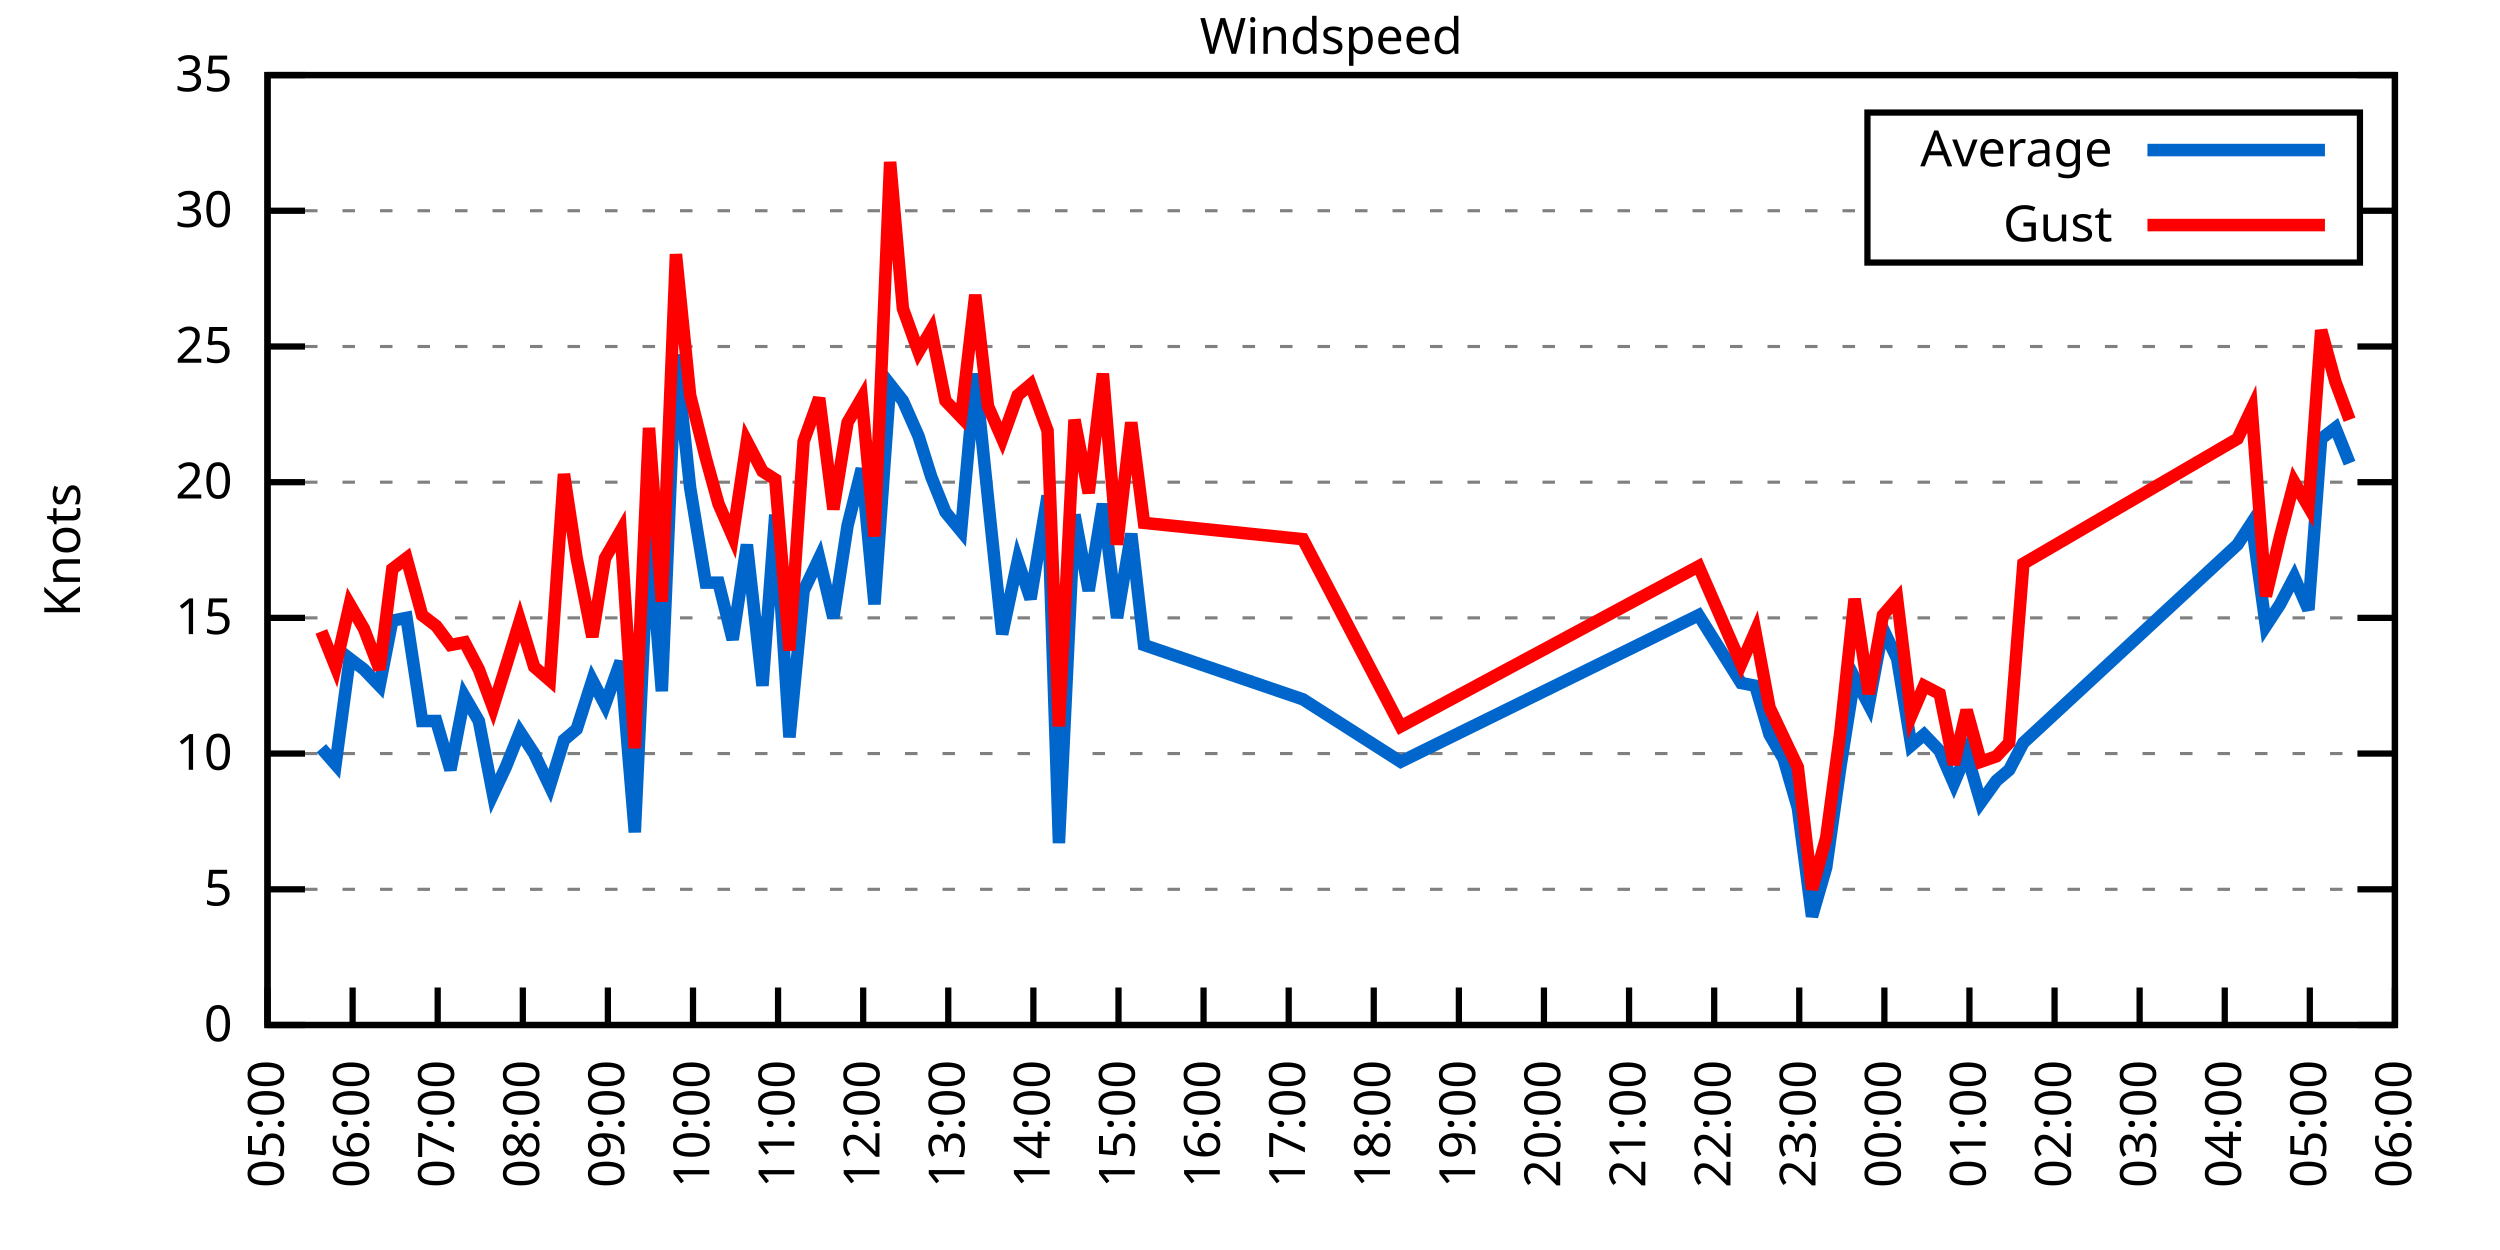
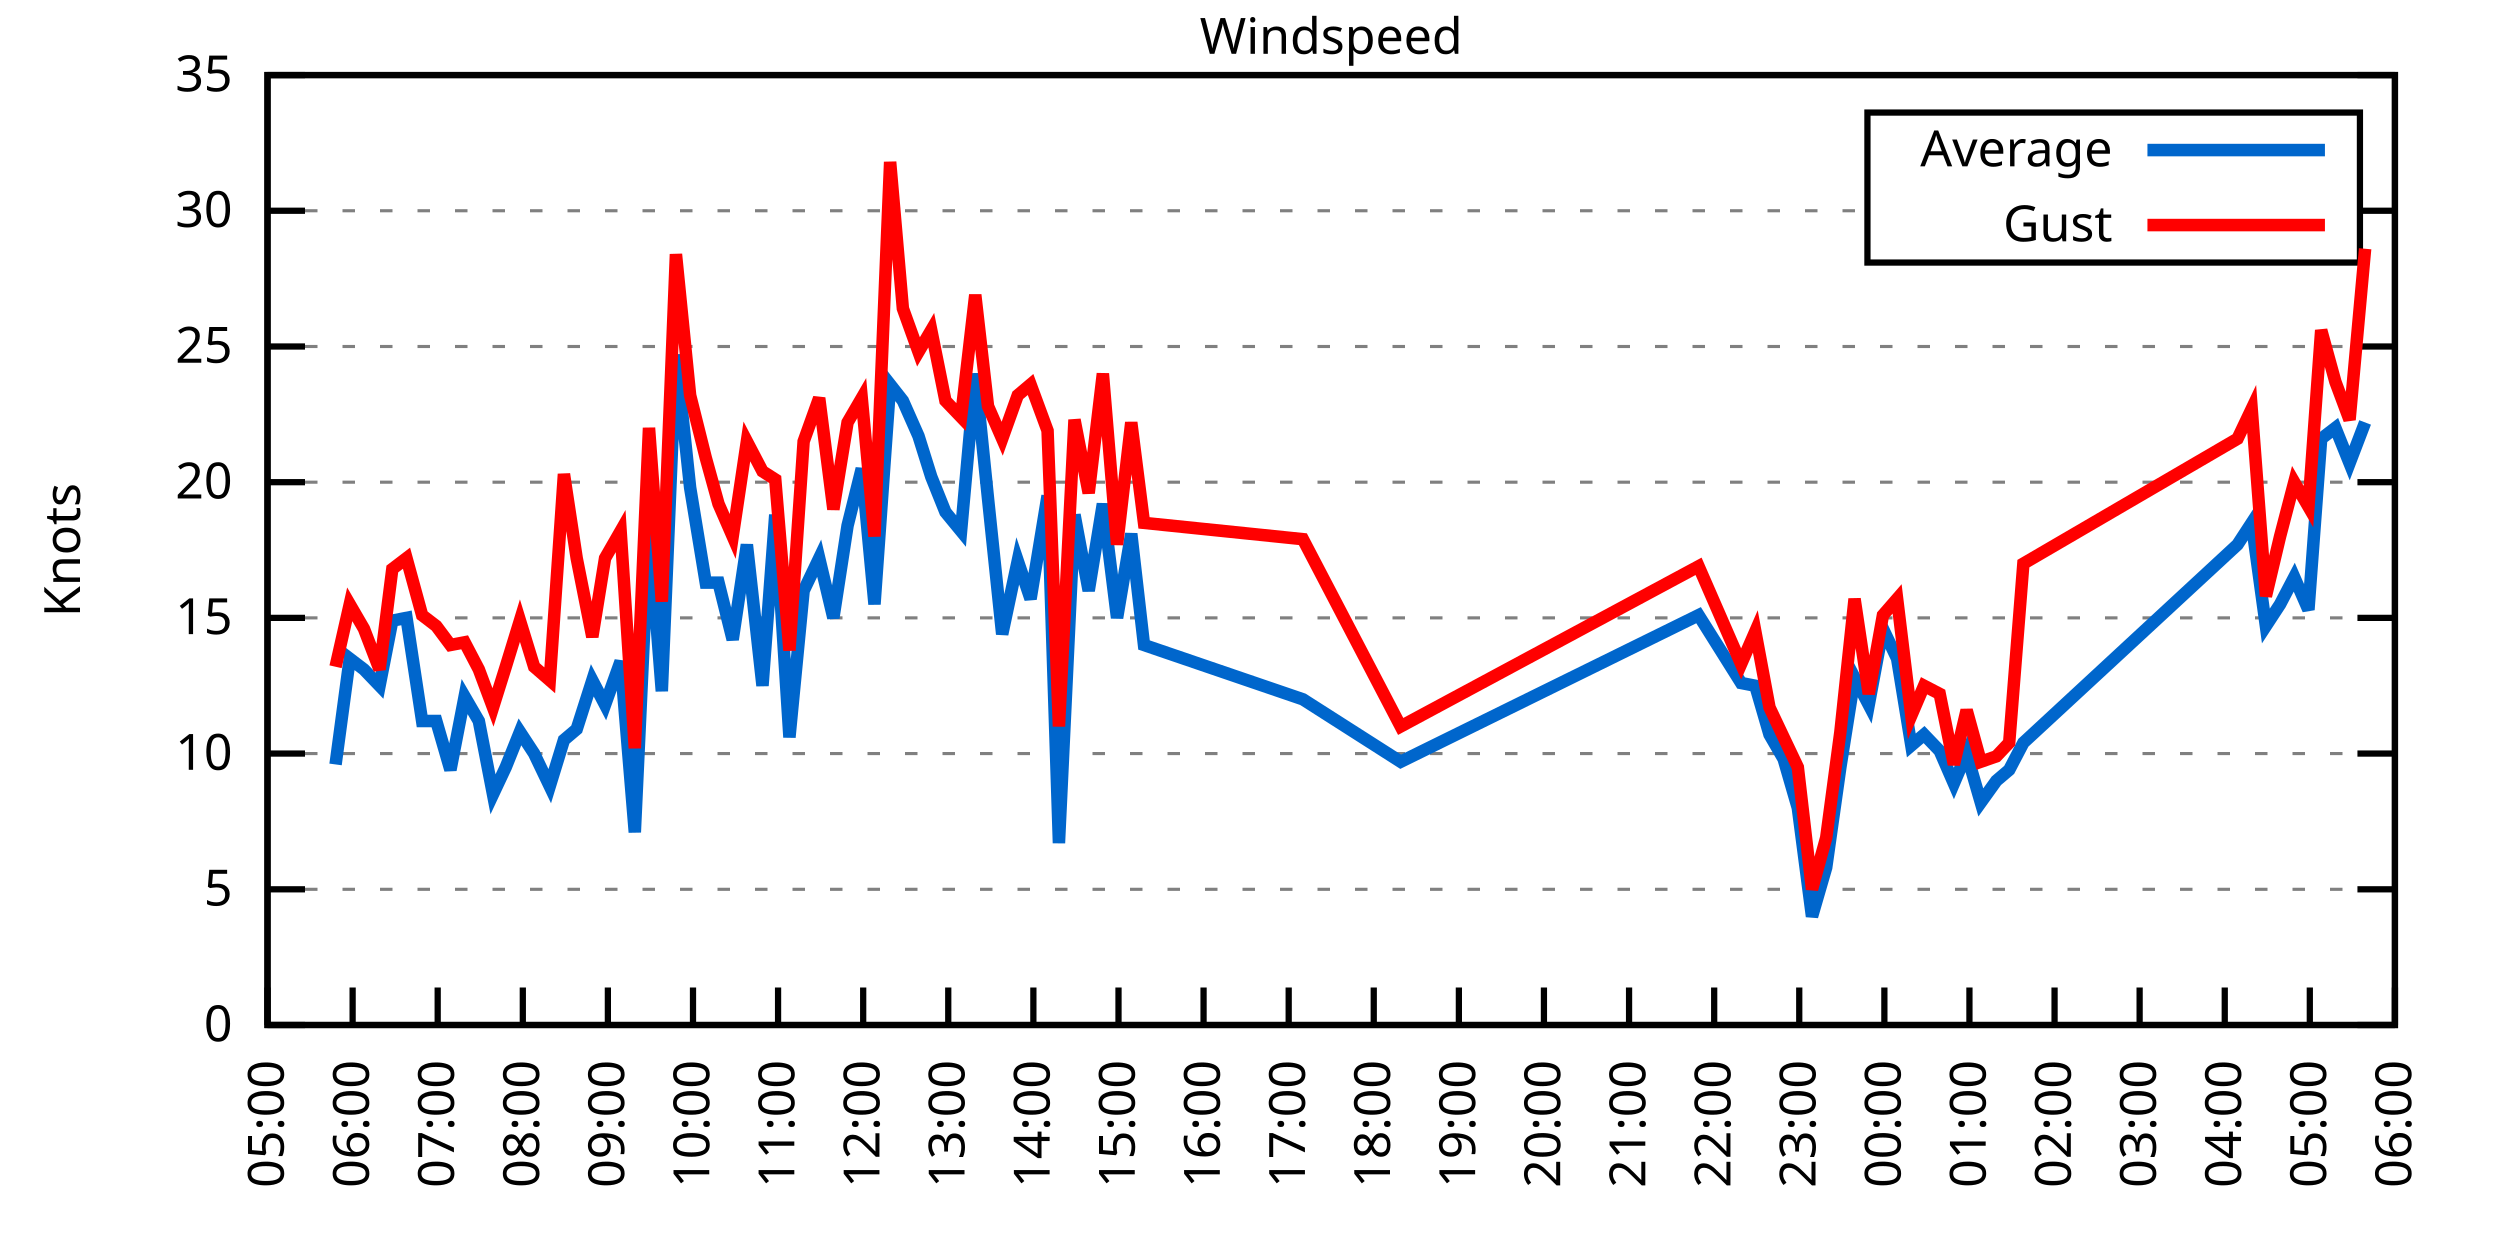
<svg xmlns="http://www.w3.org/2000/svg" xmlns:xlink="http://www.w3.org/1999/xlink" width="400" height="200" viewBox="0 0 400 200">
  <g id="gnuplot_canvas">
    <rect x="0" y="0" width="400" height="200" fill="none" />
    <defs>
      <circle id="gpDot" r="0.5" stroke-width="0.5" stroke="currentColor" />
      <path id="gpPt0" stroke-width="0.333" stroke="currentColor" d="M-1,0 h2 M0,-1 v2" />
      <path id="gpPt1" stroke-width="0.333" stroke="currentColor" d="M-1,-1 L1,1 M1,-1 L-1,1" />
      <path id="gpPt2" stroke-width="0.333" stroke="currentColor" d="M-1,0 L1,0 M0,-1 L0,1 M-1,-1 L1,1 M-1,1 L1,-1" />
      <rect id="gpPt3" stroke-width="0.333" stroke="currentColor" x="-1" y="-1" width="2" height="2" />
      <rect id="gpPt4" stroke-width="0.333" stroke="currentColor" fill="currentColor" x="-1" y="-1" width="2" height="2" />
      <circle id="gpPt5" stroke-width="0.333" stroke="currentColor" cx="0" cy="0" r="1" />
      <use xlink:href="#gpPt5" id="gpPt6" fill="currentColor" stroke="none" />
      <path id="gpPt7" stroke-width="0.333" stroke="currentColor" d="M0,-1.33 L-1.33,0.67 L1.33,0.67 z" />
      <use xlink:href="#gpPt7" id="gpPt8" fill="currentColor" stroke="none" />
      <use xlink:href="#gpPt7" id="gpPt9" stroke="currentColor" transform="rotate(180)" />
      <use xlink:href="#gpPt9" id="gpPt10" fill="currentColor" stroke="none" />
      <use xlink:href="#gpPt3" id="gpPt11" stroke="currentColor" transform="rotate(45)" />
      <use xlink:href="#gpPt11" id="gpPt12" fill="currentColor" stroke="none" />
      <path id="gpPt13" stroke-width="0.333" stroke="currentColor" d="M0,1.330 L1.265,0.411 L0.782,-1.067 L-0.782,-1.076 L-1.265,0.411 z" />
      <use xlink:href="#gpPt13" id="gpPt14" fill="currentColor" stroke="none" />
      <filter id="textbox" filterUnits="objectBoundingBox" x="0" y="0" height="1" width="1">
        <feFlood flood-color="white" flood-opacity="1" result="bgnd" />
        <feComposite in="SourceGraphic" in2="bgnd" operator="atop" />
      </filter>
      <filter id="greybox" filterUnits="objectBoundingBox" x="0" y="0" height="1" width="1">
        <feFlood flood-color="lightgrey" flood-opacity="1" result="grey" />
        <feComposite in="SourceGraphic" in2="grey" operator="atop" />
      </filter>
    </defs>
    <g fill="none" color="white" stroke="currentColor" stroke-width="1.00" stroke-linecap="butt" stroke-linejoin="miter">
</g>
    <g fill="none" color="black" stroke="currentColor" stroke-width="1.00" stroke-linecap="butt" stroke-linejoin="miter">
      <g stroke="none" shape-rendering="crispEdges">
        <polygon fill="rgb(255, 255, 255)" points="42.80,164.00 383.18,164.00 383.18,12.02 42.80,12.02 " />
      </g>
    </g>
    <g fill="none" color="black" stroke="currentColor" stroke-width="1.00" stroke-linecap="butt" stroke-linejoin="miter">
</g>
    <g fill="none" color="black" stroke="black" stroke-width="0.50" stroke-linecap="butt" stroke-linejoin="miter">
</g>
    <g fill="none" color="gray" stroke="currentColor" stroke-width="0.50" stroke-linecap="butt" stroke-linejoin="miter">
      <path stroke="gray" stroke-dasharray="2,4" class="gridline" d="M42.80,164.00 L383.19,164.00  " />
    </g>
    <g fill="none" color="gray" stroke="gray" stroke-width="1.00" stroke-linecap="butt" stroke-linejoin="miter">
</g>
    <g fill="none" color="black" stroke="currentColor" stroke-width="1.00" stroke-linecap="butt" stroke-linejoin="miter">
      <path stroke="black" d="M42.80,164.00 L48.80,164.00 M383.19,164.00 L377.19,164.00  " />
      <g transform="translate(37.20,166.60)" stroke="none" fill="black" font-family="Sans" font-size="8.00" text-anchor="end">
        <text>
          <tspan font-family="Sans"> 0</tspan>
        </text>
      </g>
    </g>
    <g fill="none" color="black" stroke="currentColor" stroke-width="1.00" stroke-linecap="butt" stroke-linejoin="miter">
</g>
    <g fill="none" color="black" stroke="black" stroke-width="0.50" stroke-linecap="butt" stroke-linejoin="miter">
</g>
    <g fill="none" color="gray" stroke="currentColor" stroke-width="0.50" stroke-linecap="butt" stroke-linejoin="miter">
      <path stroke="gray" stroke-dasharray="2,4" class="gridline" d="M42.80,142.29 L383.19,142.29  " />
    </g>
    <g fill="none" color="gray" stroke="gray" stroke-width="1.00" stroke-linecap="butt" stroke-linejoin="miter">
</g>
    <g fill="none" color="black" stroke="currentColor" stroke-width="1.00" stroke-linecap="butt" stroke-linejoin="miter">
      <path stroke="black" d="M42.80,142.29 L48.80,142.29 M383.19,142.29 L377.19,142.29  " />
      <g transform="translate(37.20,144.89)" stroke="none" fill="black" font-family="Sans" font-size="8.00" text-anchor="end">
        <text>
          <tspan font-family="Sans"> 5</tspan>
        </text>
      </g>
    </g>
    <g fill="none" color="black" stroke="currentColor" stroke-width="1.00" stroke-linecap="butt" stroke-linejoin="miter">
</g>
    <g fill="none" color="black" stroke="black" stroke-width="0.50" stroke-linecap="butt" stroke-linejoin="miter">
</g>
    <g fill="none" color="gray" stroke="currentColor" stroke-width="0.50" stroke-linecap="butt" stroke-linejoin="miter">
      <path stroke="gray" stroke-dasharray="2,4" class="gridline" d="M42.80,120.57 L383.19,120.57  " />
    </g>
    <g fill="none" color="gray" stroke="gray" stroke-width="1.00" stroke-linecap="butt" stroke-linejoin="miter">
</g>
    <g fill="none" color="black" stroke="currentColor" stroke-width="1.00" stroke-linecap="butt" stroke-linejoin="miter">
      <path stroke="black" d="M42.80,120.57 L48.80,120.57 M383.19,120.57 L377.19,120.57  " />
      <g transform="translate(37.20,123.17)" stroke="none" fill="black" font-family="Sans" font-size="8.00" text-anchor="end">
        <text>
          <tspan font-family="Sans"> 10</tspan>
        </text>
      </g>
    </g>
    <g fill="none" color="black" stroke="currentColor" stroke-width="1.00" stroke-linecap="butt" stroke-linejoin="miter">
</g>
    <g fill="none" color="black" stroke="black" stroke-width="0.50" stroke-linecap="butt" stroke-linejoin="miter">
</g>
    <g fill="none" color="gray" stroke="currentColor" stroke-width="0.50" stroke-linecap="butt" stroke-linejoin="miter">
      <path stroke="gray" stroke-dasharray="2,4" class="gridline" d="M42.80,98.86 L383.19,98.86  " />
    </g>
    <g fill="none" color="gray" stroke="gray" stroke-width="1.00" stroke-linecap="butt" stroke-linejoin="miter">
</g>
    <g fill="none" color="black" stroke="currentColor" stroke-width="1.00" stroke-linecap="butt" stroke-linejoin="miter">
      <path stroke="black" d="M42.80,98.86 L48.80,98.86 M383.19,98.86 L377.19,98.86  " />
      <g transform="translate(37.20,101.46)" stroke="none" fill="black" font-family="Sans" font-size="8.00" text-anchor="end">
        <text>
          <tspan font-family="Sans"> 15</tspan>
        </text>
      </g>
    </g>
    <g fill="none" color="black" stroke="currentColor" stroke-width="1.00" stroke-linecap="butt" stroke-linejoin="miter">
</g>
    <g fill="none" color="black" stroke="black" stroke-width="0.50" stroke-linecap="butt" stroke-linejoin="miter">
</g>
    <g fill="none" color="gray" stroke="currentColor" stroke-width="0.50" stroke-linecap="butt" stroke-linejoin="miter">
      <path stroke="gray" stroke-dasharray="2,4" class="gridline" d="M42.80,77.15 L383.19,77.15  " />
    </g>
    <g fill="none" color="gray" stroke="gray" stroke-width="1.00" stroke-linecap="butt" stroke-linejoin="miter">
</g>
    <g fill="none" color="black" stroke="currentColor" stroke-width="1.00" stroke-linecap="butt" stroke-linejoin="miter">
      <path stroke="black" d="M42.80,77.15 L48.80,77.15 M383.19,77.15 L377.19,77.15  " />
      <g transform="translate(37.20,79.75)" stroke="none" fill="black" font-family="Sans" font-size="8.00" text-anchor="end">
        <text>
          <tspan font-family="Sans"> 20</tspan>
        </text>
      </g>
    </g>
    <g fill="none" color="black" stroke="currentColor" stroke-width="1.00" stroke-linecap="butt" stroke-linejoin="miter">
</g>
    <g fill="none" color="black" stroke="black" stroke-width="0.50" stroke-linecap="butt" stroke-linejoin="miter">
</g>
    <g fill="none" color="gray" stroke="currentColor" stroke-width="0.50" stroke-linecap="butt" stroke-linejoin="miter">
      <path stroke="gray" stroke-dasharray="2,4" class="gridline" d="M42.80,55.44 L383.19,55.44  " />
    </g>
    <g fill="none" color="gray" stroke="gray" stroke-width="1.00" stroke-linecap="butt" stroke-linejoin="miter">
</g>
    <g fill="none" color="black" stroke="currentColor" stroke-width="1.00" stroke-linecap="butt" stroke-linejoin="miter">
      <path stroke="black" d="M42.80,55.44 L48.80,55.44 M383.19,55.44 L377.19,55.44  " />
      <g transform="translate(37.20,58.04)" stroke="none" fill="black" font-family="Sans" font-size="8.00" text-anchor="end">
        <text>
          <tspan font-family="Sans"> 25</tspan>
        </text>
      </g>
    </g>
    <g fill="none" color="black" stroke="currentColor" stroke-width="1.00" stroke-linecap="butt" stroke-linejoin="miter">
</g>
    <g fill="none" color="black" stroke="black" stroke-width="0.50" stroke-linecap="butt" stroke-linejoin="miter">
</g>
    <g fill="none" color="gray" stroke="currentColor" stroke-width="0.50" stroke-linecap="butt" stroke-linejoin="miter">
      <path stroke="gray" stroke-dasharray="2,4" class="gridline" d="M42.80,33.72 L298.79,33.72 M377.59,33.72 L383.19,33.72  " />
    </g>
    <g fill="none" color="gray" stroke="gray" stroke-width="1.00" stroke-linecap="butt" stroke-linejoin="miter">
</g>
    <g fill="none" color="black" stroke="currentColor" stroke-width="1.00" stroke-linecap="butt" stroke-linejoin="miter">
      <path stroke="black" d="M42.80,33.72 L48.80,33.72 M383.19,33.72 L377.19,33.72  " />
      <g transform="translate(37.20,36.32)" stroke="none" fill="black" font-family="Sans" font-size="8.00" text-anchor="end">
        <text>
          <tspan font-family="Sans"> 30</tspan>
        </text>
      </g>
    </g>
    <g fill="none" color="black" stroke="currentColor" stroke-width="1.00" stroke-linecap="butt" stroke-linejoin="miter">
</g>
    <g fill="none" color="black" stroke="black" stroke-width="0.50" stroke-linecap="butt" stroke-linejoin="miter">
</g>
    <g fill="none" color="gray" stroke="currentColor" stroke-width="0.50" stroke-linecap="butt" stroke-linejoin="miter">
      <path stroke="gray" stroke-dasharray="2,4" class="gridline" d="M42.80,12.01 L383.19,12.01  " />
    </g>
    <g fill="none" color="gray" stroke="gray" stroke-width="1.00" stroke-linecap="butt" stroke-linejoin="miter">
</g>
    <g fill="none" color="black" stroke="currentColor" stroke-width="1.00" stroke-linecap="butt" stroke-linejoin="miter">
      <path stroke="black" d="M42.80,12.01 L48.80,12.01 M383.19,12.01 L377.19,12.01  " />
      <g transform="translate(37.20,14.61)" stroke="none" fill="black" font-family="Sans" font-size="8.00" text-anchor="end">
        <text>
          <tspan font-family="Sans"> 35</tspan>
        </text>
      </g>
    </g>
    <g fill="none" color="black" stroke="currentColor" stroke-width="1.00" stroke-linecap="butt" stroke-linejoin="miter">
      <path stroke="black" d="M42.80,164.00 L42.80,158.00  " />
      <g transform="translate(45.40,169.60) rotate(270.00)" stroke="none" fill="black" font-family="Sans" font-size="8.00" text-anchor="end">
        <text>
          <tspan font-family="Sans">05:00</tspan>
        </text>
      </g>
    </g>
    <g fill="none" color="black" stroke="currentColor" stroke-width="1.00" stroke-linecap="butt" stroke-linejoin="miter">
      <path stroke="black" d="M56.42,164.00 L56.42,158.00  " />
      <g transform="translate(59.02,169.60) rotate(270.00)" stroke="none" fill="black" font-family="Sans" font-size="8.00" text-anchor="end">
        <text>
          <tspan font-family="Sans">06:00</tspan>
        </text>
      </g>
    </g>
    <g fill="none" color="black" stroke="currentColor" stroke-width="1.00" stroke-linecap="butt" stroke-linejoin="miter">
      <path stroke="black" d="M70.03,164.00 L70.03,158.00  " />
      <g transform="translate(72.63,169.60) rotate(270.00)" stroke="none" fill="black" font-family="Sans" font-size="8.00" text-anchor="end">
        <text>
          <tspan font-family="Sans">07:00</tspan>
        </text>
      </g>
    </g>
    <g fill="none" color="black" stroke="currentColor" stroke-width="1.00" stroke-linecap="butt" stroke-linejoin="miter">
      <path stroke="black" d="M83.65,164.00 L83.65,158.00  " />
      <g transform="translate(86.25,169.60) rotate(270.00)" stroke="none" fill="black" font-family="Sans" font-size="8.00" text-anchor="end">
        <text>
          <tspan font-family="Sans">08:00</tspan>
        </text>
      </g>
    </g>
    <g fill="none" color="black" stroke="currentColor" stroke-width="1.00" stroke-linecap="butt" stroke-linejoin="miter">
      <path stroke="black" d="M97.26,164.00 L97.26,158.00  " />
      <g transform="translate(99.86,169.60) rotate(270.00)" stroke="none" fill="black" font-family="Sans" font-size="8.00" text-anchor="end">
        <text>
          <tspan font-family="Sans">09:00</tspan>
        </text>
      </g>
    </g>
    <g fill="none" color="black" stroke="currentColor" stroke-width="1.00" stroke-linecap="butt" stroke-linejoin="miter">
      <path stroke="black" d="M110.88,164.00 L110.88,158.00  " />
      <g transform="translate(113.48,169.60) rotate(270.00)" stroke="none" fill="black" font-family="Sans" font-size="8.00" text-anchor="end">
        <text>
          <tspan font-family="Sans">10:00</tspan>
        </text>
      </g>
    </g>
    <g fill="none" color="black" stroke="currentColor" stroke-width="1.00" stroke-linecap="butt" stroke-linejoin="miter">
      <path stroke="black" d="M124.49,164.00 L124.49,158.00  " />
      <g transform="translate(127.09,169.60) rotate(270.00)" stroke="none" fill="black" font-family="Sans" font-size="8.00" text-anchor="end">
        <text>
          <tspan font-family="Sans">11:00</tspan>
        </text>
      </g>
    </g>
    <g fill="none" color="black" stroke="currentColor" stroke-width="1.00" stroke-linecap="butt" stroke-linejoin="miter">
      <path stroke="black" d="M138.11,164.00 L138.11,158.00  " />
      <g transform="translate(140.71,169.60) rotate(270.00)" stroke="none" fill="black" font-family="Sans" font-size="8.00" text-anchor="end">
        <text>
          <tspan font-family="Sans">12:00</tspan>
        </text>
      </g>
    </g>
    <g fill="none" color="black" stroke="currentColor" stroke-width="1.00" stroke-linecap="butt" stroke-linejoin="miter">
      <path stroke="black" d="M151.72,164.00 L151.72,158.00  " />
      <g transform="translate(154.32,169.60) rotate(270.00)" stroke="none" fill="black" font-family="Sans" font-size="8.00" text-anchor="end">
        <text>
          <tspan font-family="Sans">13:00</tspan>
        </text>
      </g>
    </g>
    <g fill="none" color="black" stroke="currentColor" stroke-width="1.00" stroke-linecap="butt" stroke-linejoin="miter">
      <path stroke="black" d="M165.34,164.00 L165.34,158.00  " />
      <g transform="translate(167.94,169.60) rotate(270.00)" stroke="none" fill="black" font-family="Sans" font-size="8.00" text-anchor="end">
        <text>
          <tspan font-family="Sans">14:00</tspan>
        </text>
      </g>
    </g>
    <g fill="none" color="black" stroke="currentColor" stroke-width="1.00" stroke-linecap="butt" stroke-linejoin="miter">
      <path stroke="black" d="M178.96,164.00 L178.96,158.00  " />
      <g transform="translate(181.56,169.60) rotate(270.00)" stroke="none" fill="black" font-family="Sans" font-size="8.00" text-anchor="end">
        <text>
          <tspan font-family="Sans">15:00</tspan>
        </text>
      </g>
    </g>
    <g fill="none" color="black" stroke="currentColor" stroke-width="1.00" stroke-linecap="butt" stroke-linejoin="miter">
      <path stroke="black" d="M192.57,164.00 L192.57,158.00  " />
      <g transform="translate(195.17,169.60) rotate(270.00)" stroke="none" fill="black" font-family="Sans" font-size="8.00" text-anchor="end">
        <text>
          <tspan font-family="Sans">16:00</tspan>
        </text>
      </g>
    </g>
    <g fill="none" color="black" stroke="currentColor" stroke-width="1.00" stroke-linecap="butt" stroke-linejoin="miter">
      <path stroke="black" d="M206.19,164.00 L206.19,158.00  " />
      <g transform="translate(208.79,169.60) rotate(270.00)" stroke="none" fill="black" font-family="Sans" font-size="8.00" text-anchor="end">
        <text>
          <tspan font-family="Sans">17:00</tspan>
        </text>
      </g>
    </g>
    <g fill="none" color="black" stroke="currentColor" stroke-width="1.00" stroke-linecap="butt" stroke-linejoin="miter">
      <path stroke="black" d="M219.80,164.00 L219.80,158.00  " />
      <g transform="translate(222.40,169.60) rotate(270.00)" stroke="none" fill="black" font-family="Sans" font-size="8.00" text-anchor="end">
        <text>
          <tspan font-family="Sans">18:00</tspan>
        </text>
      </g>
    </g>
    <g fill="none" color="black" stroke="currentColor" stroke-width="1.00" stroke-linecap="butt" stroke-linejoin="miter">
      <path stroke="black" d="M233.42,164.00 L233.42,158.00  " />
      <g transform="translate(236.02,169.60) rotate(270.00)" stroke="none" fill="black" font-family="Sans" font-size="8.00" text-anchor="end">
        <text>
          <tspan font-family="Sans">19:00</tspan>
        </text>
      </g>
    </g>
    <g fill="none" color="black" stroke="currentColor" stroke-width="1.00" stroke-linecap="butt" stroke-linejoin="miter">
      <path stroke="black" d="M247.03,164.00 L247.03,158.00  " />
      <g transform="translate(249.63,169.60) rotate(270.00)" stroke="none" fill="black" font-family="Sans" font-size="8.00" text-anchor="end">
        <text>
          <tspan font-family="Sans">20:00</tspan>
        </text>
      </g>
    </g>
    <g fill="none" color="black" stroke="currentColor" stroke-width="1.00" stroke-linecap="butt" stroke-linejoin="miter">
      <path stroke="black" d="M260.65,164.00 L260.65,158.00  " />
      <g transform="translate(263.25,169.60) rotate(270.00)" stroke="none" fill="black" font-family="Sans" font-size="8.00" text-anchor="end">
        <text>
          <tspan font-family="Sans">21:00</tspan>
        </text>
      </g>
    </g>
    <g fill="none" color="black" stroke="currentColor" stroke-width="1.00" stroke-linecap="butt" stroke-linejoin="miter">
      <path stroke="black" d="M274.27,164.00 L274.27,158.00  " />
      <g transform="translate(276.87,169.60) rotate(270.00)" stroke="none" fill="black" font-family="Sans" font-size="8.00" text-anchor="end">
        <text>
          <tspan font-family="Sans">22:00</tspan>
        </text>
      </g>
    </g>
    <g fill="none" color="black" stroke="currentColor" stroke-width="1.00" stroke-linecap="butt" stroke-linejoin="miter">
      <path stroke="black" d="M287.88,164.00 L287.88,158.00  " />
      <g transform="translate(290.48,169.60) rotate(270.00)" stroke="none" fill="black" font-family="Sans" font-size="8.00" text-anchor="end">
        <text>
          <tspan font-family="Sans">23:00</tspan>
        </text>
      </g>
    </g>
    <g fill="none" color="black" stroke="currentColor" stroke-width="1.00" stroke-linecap="butt" stroke-linejoin="miter">
      <path stroke="black" d="M301.50,164.00 L301.50,158.00  " />
      <g transform="translate(304.10,169.60) rotate(270.00)" stroke="none" fill="black" font-family="Sans" font-size="8.00" text-anchor="end">
        <text>
          <tspan font-family="Sans">00:00</tspan>
        </text>
      </g>
    </g>
    <g fill="none" color="black" stroke="currentColor" stroke-width="1.00" stroke-linecap="butt" stroke-linejoin="miter">
      <path stroke="black" d="M315.11,164.00 L315.11,158.00  " />
      <g transform="translate(317.71,169.60) rotate(270.00)" stroke="none" fill="black" font-family="Sans" font-size="8.00" text-anchor="end">
        <text>
          <tspan font-family="Sans">01:00</tspan>
        </text>
      </g>
    </g>
    <g fill="none" color="black" stroke="currentColor" stroke-width="1.00" stroke-linecap="butt" stroke-linejoin="miter">
      <path stroke="black" d="M328.73,164.00 L328.73,158.00  " />
      <g transform="translate(331.33,169.60) rotate(270.00)" stroke="none" fill="black" font-family="Sans" font-size="8.00" text-anchor="end">
        <text>
          <tspan font-family="Sans">02:00</tspan>
        </text>
      </g>
    </g>
    <g fill="none" color="black" stroke="currentColor" stroke-width="1.00" stroke-linecap="butt" stroke-linejoin="miter">
      <path stroke="black" d="M342.34,164.00 L342.34,158.00  " />
      <g transform="translate(344.94,169.60) rotate(270.00)" stroke="none" fill="black" font-family="Sans" font-size="8.00" text-anchor="end">
        <text>
          <tspan font-family="Sans">03:00</tspan>
        </text>
      </g>
    </g>
    <g fill="none" color="black" stroke="currentColor" stroke-width="1.00" stroke-linecap="butt" stroke-linejoin="miter">
      <path stroke="black" d="M355.96,164.00 L355.96,158.00  " />
      <g transform="translate(358.56,169.60) rotate(270.00)" stroke="none" fill="black" font-family="Sans" font-size="8.00" text-anchor="end">
        <text>
          <tspan font-family="Sans">04:00</tspan>
        </text>
      </g>
    </g>
    <g fill="none" color="black" stroke="currentColor" stroke-width="1.00" stroke-linecap="butt" stroke-linejoin="miter">
      <path stroke="black" d="M369.57,164.00 L369.57,158.00  " />
      <g transform="translate(372.17,169.60) rotate(270.00)" stroke="none" fill="black" font-family="Sans" font-size="8.00" text-anchor="end">
        <text>
          <tspan font-family="Sans">05:00</tspan>
        </text>
      </g>
    </g>
    <g fill="none" color="black" stroke="currentColor" stroke-width="1.00" stroke-linecap="butt" stroke-linejoin="miter">
      <path stroke="black" d="M383.19,164.00 L383.19,158.00  " />
      <g transform="translate(385.79,169.60) rotate(270.00)" stroke="none" fill="black" font-family="Sans" font-size="8.00" text-anchor="end">
        <text>
          <tspan font-family="Sans">06:00</tspan>
        </text>
      </g>
    </g>
    <g fill="none" color="black" stroke="currentColor" stroke-width="1.00" stroke-linecap="butt" stroke-linejoin="miter">
</g>
    <g fill="none" color="black" stroke="currentColor" stroke-width="1.00" stroke-linecap="butt" stroke-linejoin="miter">
      <path stroke="black" d="M42.80,12.01 L42.80,164.00 L383.19,164.00 L383.19,12.01 L42.80,12.01 Z  " />
    </g>
    <g fill="none" color="black" stroke="currentColor" stroke-width="1.00" stroke-linecap="butt" stroke-linejoin="miter">
</g>
    <g fill="none" color="black" stroke="currentColor" stroke-width="1.00" stroke-linecap="butt" stroke-linejoin="miter">
      <path stroke="black" d="M298.79,42.01 L298.79,18.01 L377.59,18.01 L377.59,42.01 L298.79,42.01 Z  " />
    </g>
    <g id="Windspeed_plot_1">
      <g fill="none" color="white" stroke="black" stroke-width="2.00" stroke-linecap="butt" stroke-linejoin="miter">
</g>
      <g fill="none" color="black" stroke="currentColor" stroke-width="2.00" stroke-linecap="butt" stroke-linejoin="miter">
        <g transform="translate(337.99,26.61)" stroke="none" fill="black" font-family="Sans" font-size="8.00" text-anchor="end">
          <text>
            <tspan font-family="Sans">Average</tspan>
          </text>
        </g>
      </g>
      <g fill="none" color="black" stroke="currentColor" stroke-width="2.00" stroke-linecap="butt" stroke-linejoin="miter">
-         <path stroke="rgb(  0, 102, 204)" d="M343.59,24.01 L371.99,24.01 M51.42,119.71 L53.69,122.31 L55.96,105.38 L58.23,107.11 L60.73,109.72 L62.77,99.30   L65.04,98.86 L67.54,115.36 L69.80,115.36 L72.07,123.18 L74.34,111.45 L76.61,115.36 L78.88,127.09 L80.92,122.75   L83.19,117.10 L85.46,120.57 L87.96,125.79 L90.23,118.40 L92.27,116.67 L94.77,108.85 L96.81,112.76 L99.30,105.81   L101.57,133.17 L103.84,84.53 L105.89,110.59 L108.15,56.74 L110.42,78.02 L112.92,93.22 L114.96,93.22 L117.23,102.34   L119.50,87.14 L122.00,109.72 L124.04,82.36 L126.31,117.97 L128.58,94.52 L131.07,89.31 L133.34,98.86 L135.61,84.10   L137.88,74.98 L139.92,96.69 L142.42,61.52 L144.46,64.12 L146.96,69.77 L149.00,76.28 L151.27,81.93 L153.77,84.97   L156.04,59.78 L158.08,79.75 L160.35,101.47 L162.84,89.74 L164.89,95.82 L167.61,79.32 L169.43,134.90 L171.92,82.36   L174.19,94.52 L176.46,80.62 L178.73,98.86 L181.00,85.40 L183.04,103.20 L208.46,111.89 L224.11,121.88 L271.77,98.43   L278.58,109.28 L280.85,109.72 L283.12,117.53 L285.38,121.44 L287.65,129.26 L289.92,146.63 L292.19,138.81 L294.46,122.75   L296.73,108.42 L299.00,112.76 L301.27,100.60 L303.54,105.38 L305.81,119.27 L307.85,117.53 L310.35,120.14 L312.62,125.35   L314.66,120.57 L316.93,128.39 L319.42,124.92 L321.47,123.18 L323.74,118.84 L358.00,87.14 L360.27,83.66 L362.54,100.16   L364.81,96.69 L367.08,92.35 L369.35,97.56 L371.39,70.20 L373.66,68.46 L375.93,74.11  " />
+         <path stroke="rgb(  0, 102, 204)" d="M343.59,24.01 L371.99,24.01 M53.69,122.31 L55.96,105.38 L58.23,107.11 L60.73,109.72 L62.77,99.30 L65.04,98.86   L67.54,115.36 L69.80,115.36 L72.07,123.18 L74.34,111.45 L76.61,115.36 L78.88,127.09 L80.92,122.75 L83.19,117.10   L85.46,120.57 L87.96,125.79 L90.23,118.40 L92.27,116.67 L94.77,108.85 L96.81,112.76 L99.30,105.81 L101.57,133.17   L103.84,84.53 L105.89,110.59 L108.15,56.74 L110.42,78.02 L112.92,93.22 L114.96,93.22 L117.23,102.34 L119.50,87.14   L122.00,109.72 L124.04,82.36 L126.31,117.97 L128.58,94.52 L131.07,89.31 L133.34,98.86 L135.61,84.10 L137.88,74.98   L139.92,96.69 L142.42,61.52 L144.46,64.12 L146.96,69.77 L149.00,76.28 L151.27,81.93 L153.77,84.97 L156.04,59.78   L158.08,79.75 L160.35,101.47 L162.84,89.74 L164.89,95.82 L167.61,79.32 L169.43,134.90 L171.92,82.36 L174.19,94.52   L176.46,80.62 L178.73,98.86 L181.00,85.40 L183.04,103.20 L208.46,111.89 L224.11,121.88 L271.77,98.43 L278.58,109.28   L280.85,109.72 L283.12,117.53 L285.38,121.44 L287.65,129.26 L289.92,146.63 L292.19,138.81 L294.46,122.75 L296.73,108.42   L299.00,112.76 L301.27,100.60 L303.54,105.38 L305.81,119.27 L307.85,117.53 L310.35,120.14 L312.62,125.35 L314.66,120.57   L316.93,128.39 L319.42,124.92 L321.47,123.18 L323.74,118.84 L358.00,87.14 L360.27,83.66 L362.54,100.16 L364.81,96.69   L367.08,92.35 L369.35,97.56 L371.39,70.20 L373.66,68.46 L375.93,74.11 L378.42,67.59  " />
      </g>
    </g>
    <g id="Windspeed_plot_2">
      <g fill="none" color="black" stroke="currentColor" stroke-width="2.00" stroke-linecap="butt" stroke-linejoin="miter">
        <g transform="translate(337.99,38.61)" stroke="none" fill="black" font-family="Sans" font-size="8.00" text-anchor="end">
          <text>
            <tspan font-family="Sans">Gust</tspan>
          </text>
        </g>
      </g>
      <g fill="none" color="black" stroke="currentColor" stroke-width="2.00" stroke-linecap="butt" stroke-linejoin="miter">
-         <path stroke="rgb(255,   0,   0)" d="M343.59,36.01 L371.99,36.01 M51.42,101.03 L53.69,106.68 L55.96,96.69 L58.23,100.60 L60.73,107.11 L62.77,91.04   L65.04,89.31 L67.54,98.43 L69.80,100.16 L72.07,103.20 L74.34,102.77 L76.61,107.11 L78.88,113.19 L80.92,106.68   L83.19,99.30 L85.46,106.68 L87.96,108.85 L90.23,75.85 L92.27,89.31 L94.77,101.90 L96.81,89.31 L99.30,84.97   L101.57,119.71 L103.84,68.46 L105.89,96.26 L108.15,40.67 L110.42,63.25 L112.92,73.24 L114.96,80.62 L117.23,85.83   L119.50,70.63 L122.00,75.41 L124.04,76.71 L126.31,104.07 L128.58,70.63 L131.07,63.69 L133.34,81.49 L135.61,67.59   L137.88,63.69 L139.92,85.83 L142.42,25.91 L144.46,49.36 L146.96,56.30 L149.00,52.83 L151.27,64.12 L153.77,66.73   L156.04,47.18 L158.08,64.99 L160.35,70.20 L162.84,63.25 L164.89,61.52 L167.61,68.90 L169.43,116.23 L171.92,67.16   L174.19,78.89 L176.46,59.78 L178.73,87.14 L181.00,67.59 L183.04,83.66 L208.46,86.27 L224.11,116.23 L271.77,90.61   L278.58,106.24 L280.85,101.03 L283.12,113.19 L285.38,117.97 L287.65,122.75 L289.92,142.29 L292.19,134.04 L294.46,117.10   L296.73,95.82 L299.00,111.02 L301.27,98.43 L303.54,95.82 L305.81,114.49 L307.85,109.72 L310.35,111.02 L312.62,122.31   L314.66,113.63 L316.93,121.88 L319.42,121.01 L321.47,118.84 L323.74,90.18 L358.00,70.20 L360.27,65.42 L362.54,95.39   L364.81,85.83 L367.08,77.15 L369.35,81.06 L371.39,52.83 L373.66,61.08 L375.93,67.16  " />
+         <path stroke="rgb(255,   0,   0)" d="M343.59,36.01 L371.99,36.01 M53.69,106.68 L55.96,96.69 L58.23,100.60 L60.73,107.11 L62.77,91.04 L65.04,89.31   L67.54,98.43 L69.80,100.16 L72.07,103.20 L74.34,102.77 L76.61,107.11 L78.88,113.19 L80.92,106.68 L83.19,99.30   L85.46,106.68 L87.96,108.85 L90.23,75.85 L92.27,89.31 L94.77,101.90 L96.81,89.31 L99.30,84.97 L101.57,119.71   L103.84,68.46 L105.89,96.26 L108.15,40.67 L110.42,63.25 L112.92,73.24 L114.96,80.62 L117.23,85.83 L119.50,70.63   L122.00,75.41 L124.04,76.71 L126.31,104.07 L128.58,70.63 L131.07,63.69 L133.34,81.49 L135.61,67.59 L137.88,63.69   L139.92,85.83 L142.42,25.91 L144.46,49.36 L146.96,56.30 L149.00,52.83 L151.27,64.12 L153.77,66.73 L156.04,47.18   L158.08,64.99 L160.35,70.20 L162.84,63.25 L164.89,61.52 L167.61,68.90 L169.43,116.23 L171.92,67.16 L174.19,78.89   L176.46,59.78 L178.73,87.14 L181.00,67.59 L183.04,83.66 L208.46,86.27 L224.11,116.23 L271.77,90.61 L278.58,106.24   L280.85,101.03 L283.12,113.19 L285.38,117.97 L287.65,122.75 L289.92,142.29 L292.19,134.04 L294.46,117.10 L296.73,95.82   L299.00,111.02 L301.27,98.43 L303.54,95.82 L305.81,114.49 L307.85,109.72 L310.35,111.02 L312.62,122.31 L314.66,113.63   L316.93,121.88 L319.42,121.01 L321.47,118.84 L323.74,90.18 L358.00,70.20 L360.27,65.42 L362.54,95.39 L364.81,85.83   L367.08,77.15 L369.35,81.06 L371.39,52.83 L373.66,61.08 L375.93,67.16 L378.42,39.80  " />
      </g>
    </g>
    <g fill="none" color="black" stroke="currentColor" stroke-width="2.00" stroke-linecap="butt" stroke-linejoin="miter">
</g>
    <g fill="none" color="black" stroke="black" stroke-width="1.00" stroke-linecap="butt" stroke-linejoin="miter">
</g>
    <g fill="none" color="black" stroke="currentColor" stroke-width="1.00" stroke-linecap="butt" stroke-linejoin="miter">
      <path stroke="black" d="M42.80,12.01 L42.80,164.00 L383.19,164.00 L383.19,12.01 L42.80,12.01 Z  " />
      <g transform="translate(12.80,88.01) rotate(270.00)" stroke="none" fill="black" font-family="Sans" font-size="8.00" text-anchor="middle">
        <text>
          <tspan font-family="Sans">Knots</tspan>
        </text>
      </g>
    </g>
    <g fill="none" color="black" stroke="currentColor" stroke-width="1.00" stroke-linecap="butt" stroke-linejoin="miter">
</g>
    <g fill="none" color="black" stroke="currentColor" stroke-width="1.00" stroke-linecap="butt" stroke-linejoin="miter">
      <g transform="translate(212.99,8.61)" stroke="none" fill="black" font-family="Sans" font-size="8.00" text-anchor="middle">
        <text>
          <tspan font-family="Sans">Windspeed</tspan>
        </text>
      </g>
    </g>
    <g fill="none" color="black" stroke="currentColor" stroke-width="1.00" stroke-linecap="butt" stroke-linejoin="miter">
</g>
  </g>
</svg>
